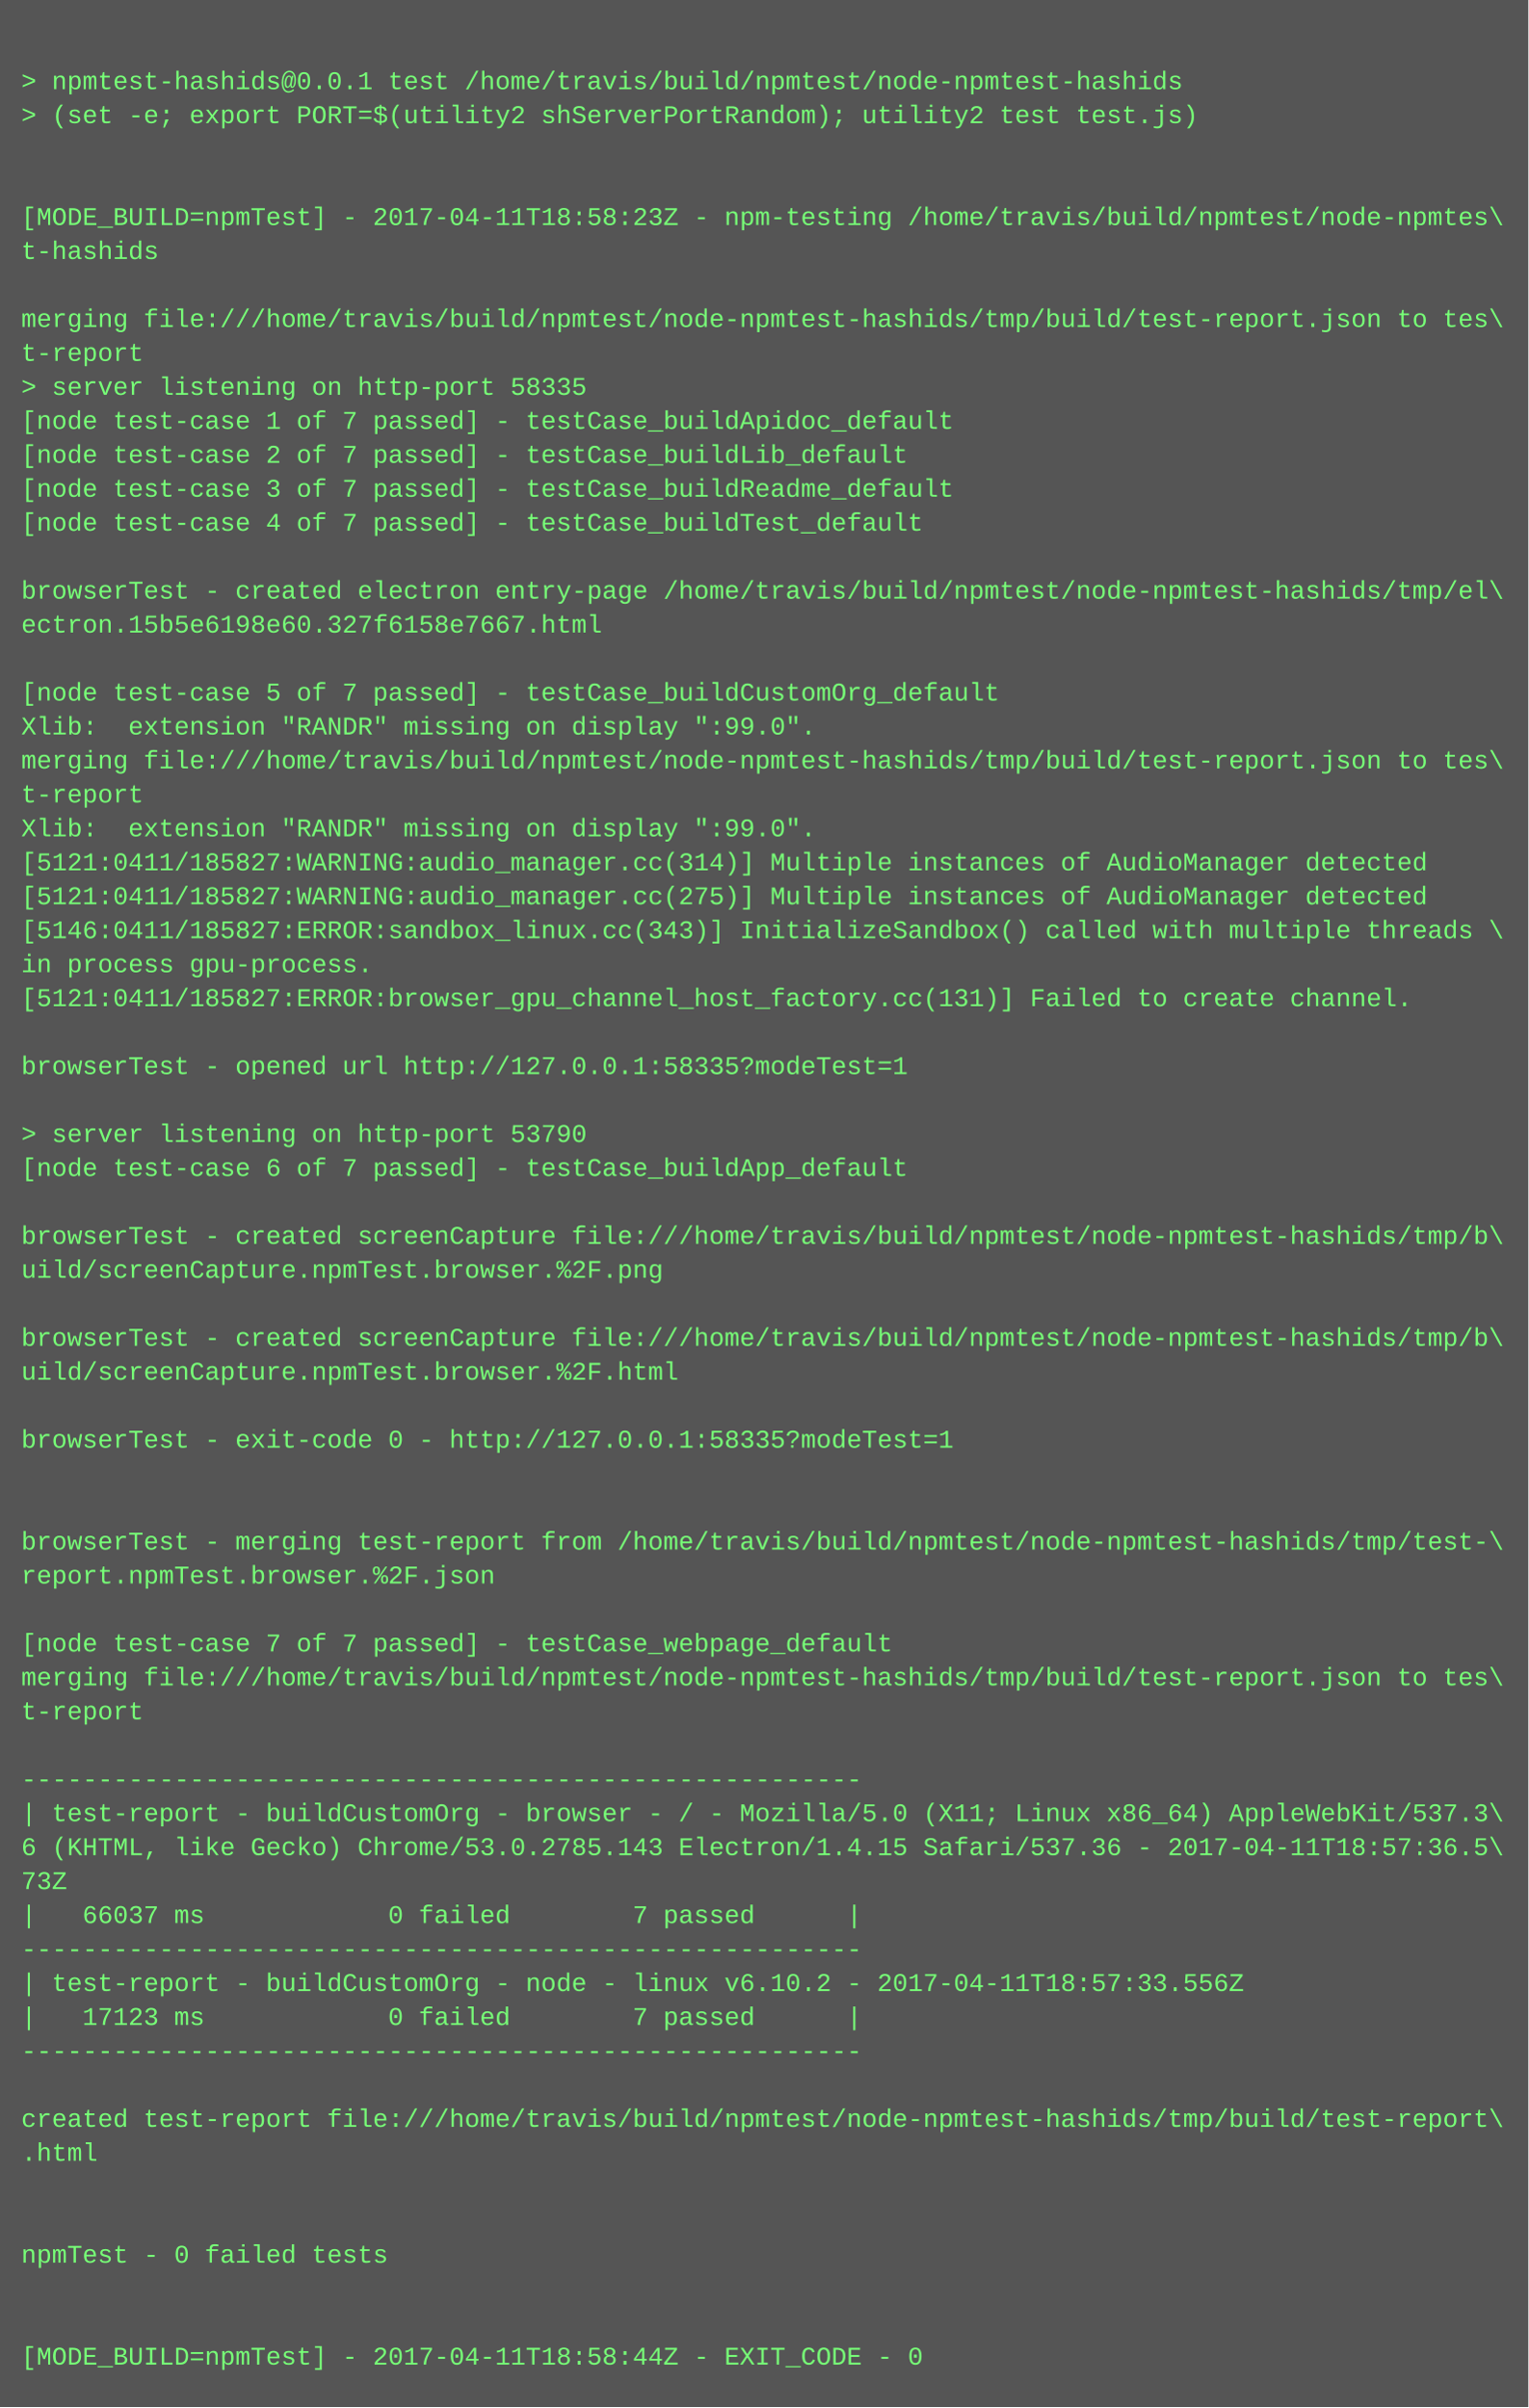
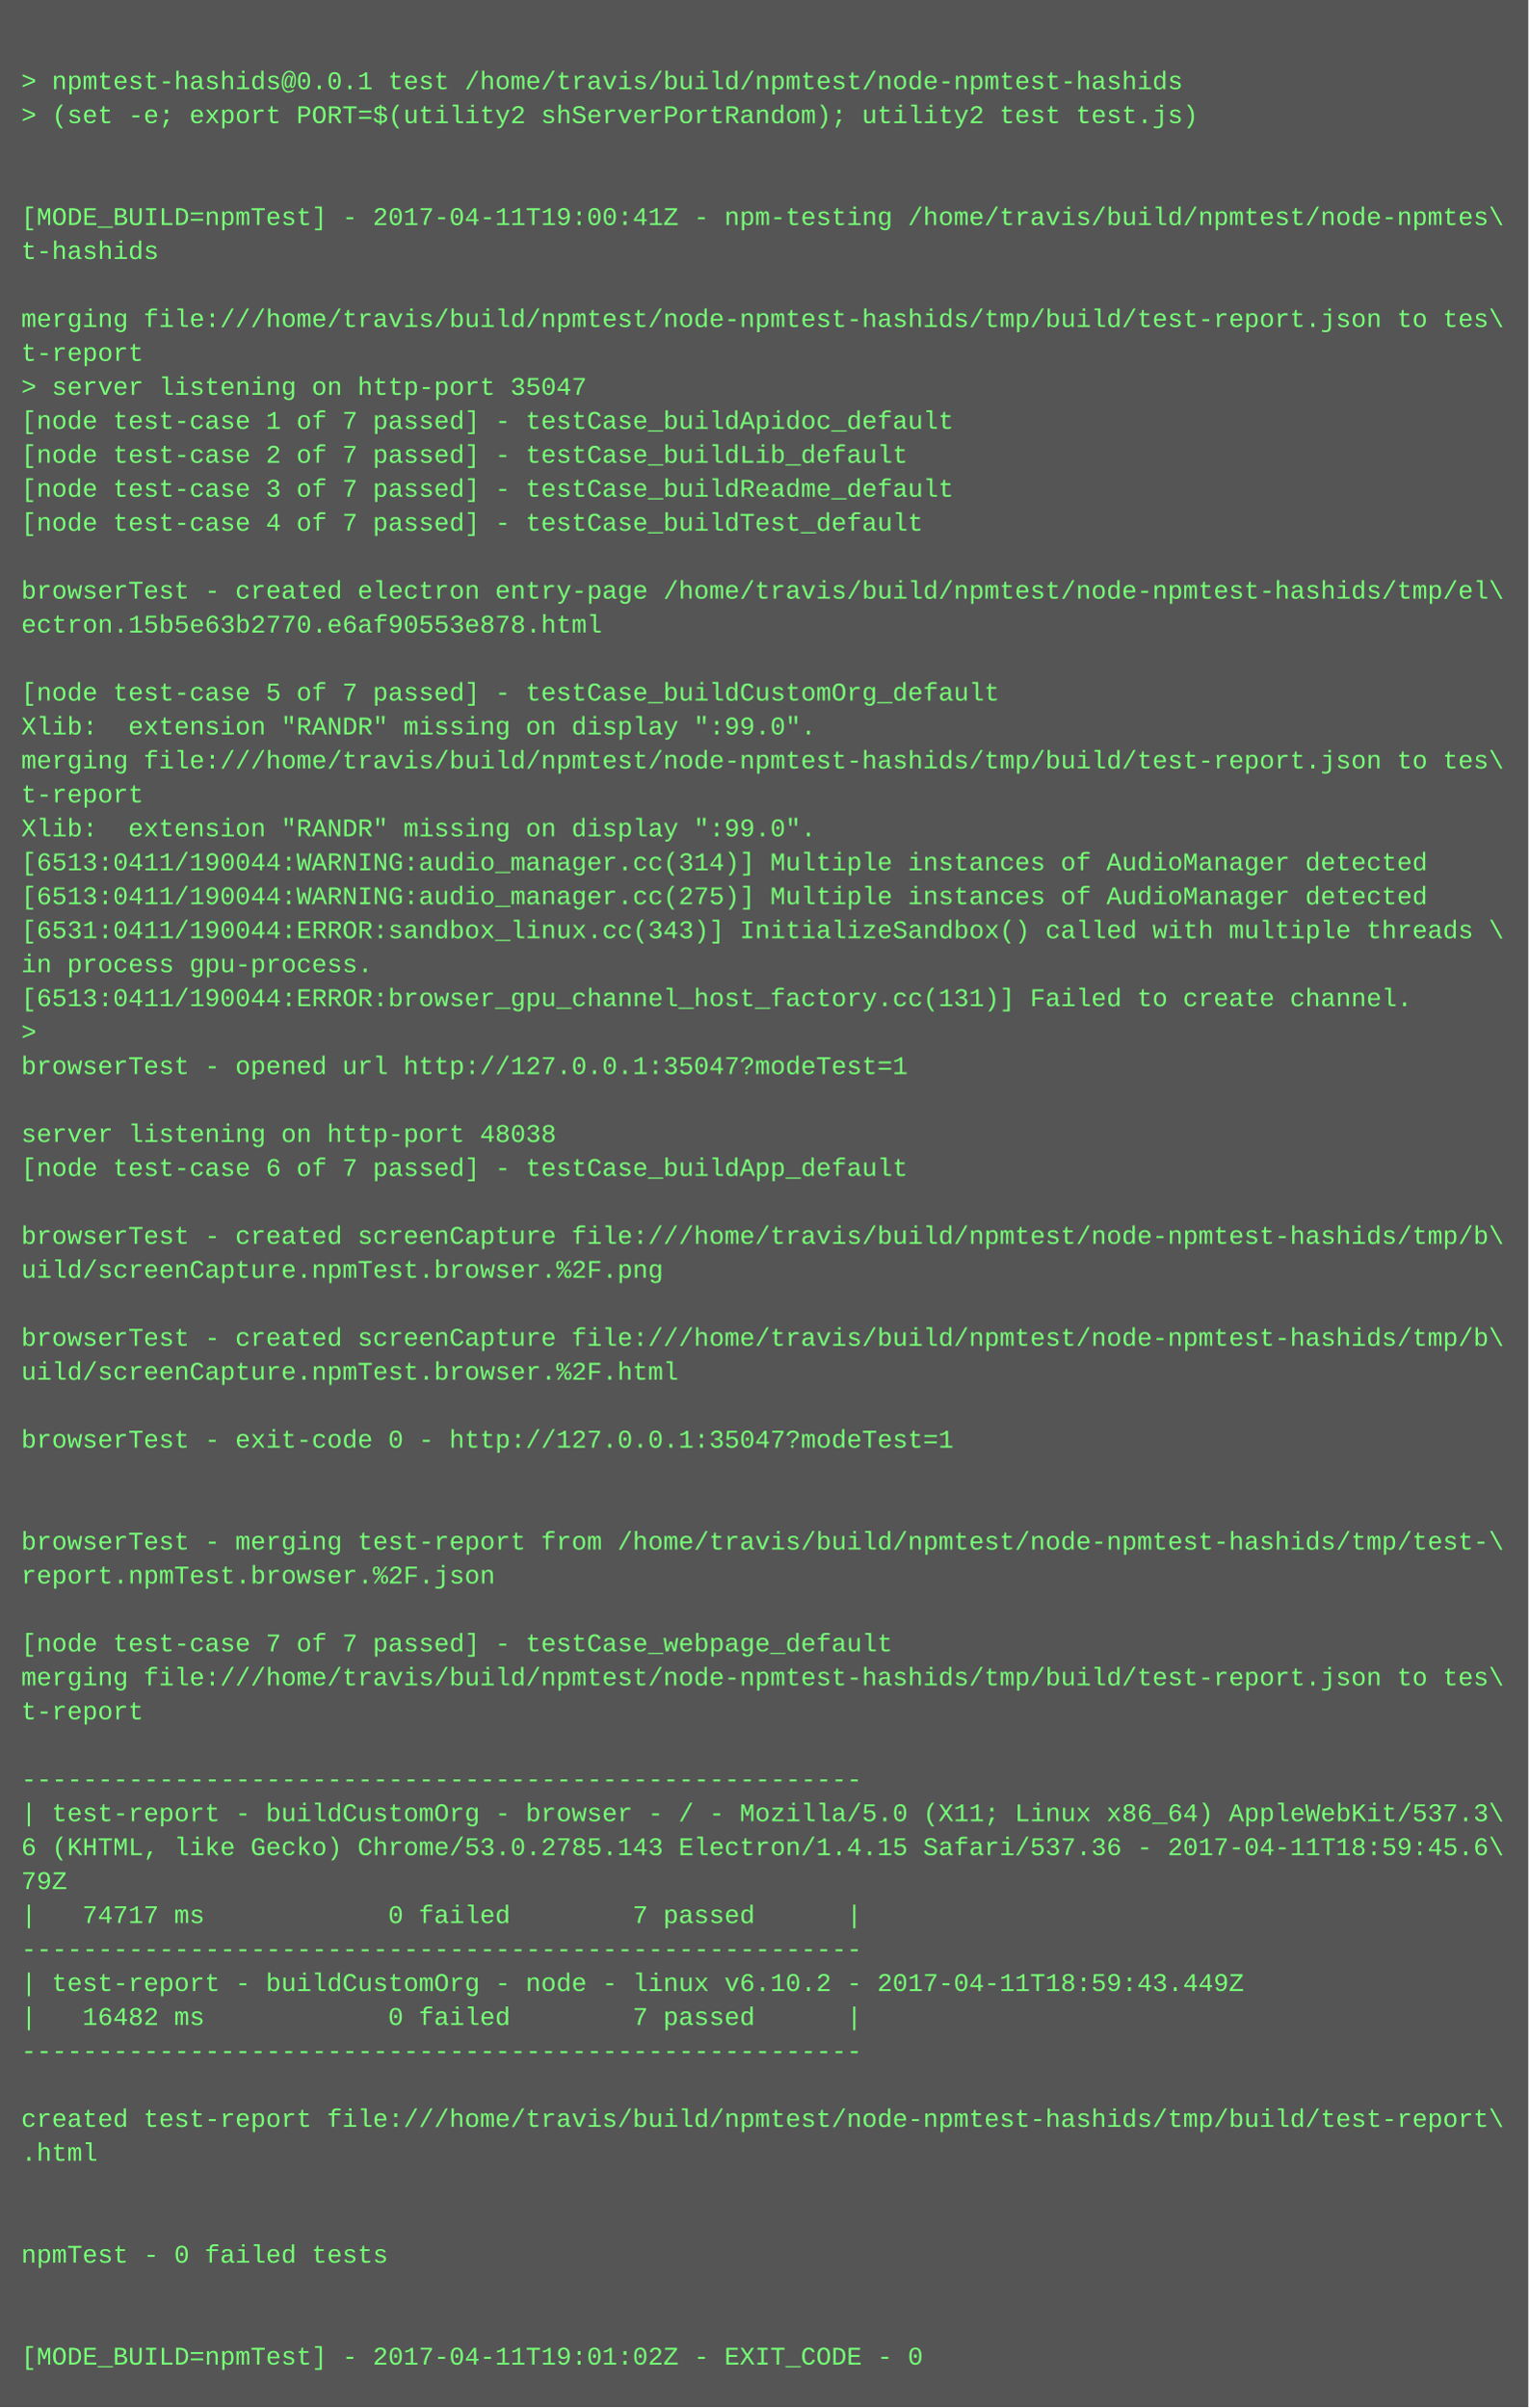
<svg xmlns="http://www.w3.org/2000/svg" height="1134" width="720">
  <rect height="1134" fill="#555" width="720" />
  <text fill="#7f7" font-family="Courier New" font-size="12" xml:space="preserve">
    <tspan x="10" y="26" />
    <tspan x="10" y="42">&gt; npmtest-hashids@0.0.1 test /home/travis/build/npmtest/node-npmtest-hashids</tspan>
    <tspan x="10" y="58">&gt; (set -e; export PORT=$(utility2 shServerPortRandom); utility2 test test.js)</tspan>
    <tspan x="10" y="74" />
    <tspan x="10" y="90" />
-     <tspan x="10" y="106">[MODE_BUILD=npmTest] - 2017-04-11T18:58:23Z - npm-testing /home/travis/build/npmtest/node-npmtes\</tspan>
+     <tspan x="10" y="106">[MODE_BUILD=npmTest] - 2017-04-11T19:00:41Z - npm-testing /home/travis/build/npmtest/node-npmtes\</tspan>
    <tspan x="10" y="122">t-hashids</tspan>
    <tspan x="10" y="138" />
    <tspan x="10" y="154">merging file:///home/travis/build/npmtest/node-npmtest-hashids/tmp/build/test-report.json to tes\</tspan>
    <tspan x="10" y="170">t-report</tspan>
-     <tspan x="10" y="186">&gt; server listening on http-port 58335</tspan>
+     <tspan x="10" y="186">&gt; server listening on http-port 35047</tspan>
    <tspan x="10" y="202">[node test-case 1 of 7 passed] - testCase_buildApidoc_default</tspan>
    <tspan x="10" y="218">[node test-case 2 of 7 passed] - testCase_buildLib_default</tspan>
    <tspan x="10" y="234">[node test-case 3 of 7 passed] - testCase_buildReadme_default</tspan>
    <tspan x="10" y="250">[node test-case 4 of 7 passed] - testCase_buildTest_default</tspan>
    <tspan x="10" y="266" />
    <tspan x="10" y="282">browserTest - created electron entry-page /home/travis/build/npmtest/node-npmtest-hashids/tmp/el\</tspan>
-     <tspan x="10" y="298">ectron.15b5e6198e60.327f6158e7667.html</tspan>
+     <tspan x="10" y="298">ectron.15b5e63b2770.e6af90553e878.html</tspan>
    <tspan x="10" y="314" />
    <tspan x="10" y="330">[node test-case 5 of 7 passed] - testCase_buildCustomOrg_default</tspan>
    <tspan x="10" y="346">Xlib:  extension "RANDR" missing on display ":99.0".</tspan>
    <tspan x="10" y="362">merging file:///home/travis/build/npmtest/node-npmtest-hashids/tmp/build/test-report.json to tes\</tspan>
    <tspan x="10" y="378">t-report</tspan>
    <tspan x="10" y="394">Xlib:  extension "RANDR" missing on display ":99.0".</tspan>
-     <tspan x="10" y="410">[5121:0411/185827:WARNING:audio_manager.cc(314)] Multiple instances of AudioManager detected</tspan>
-     <tspan x="10" y="426">[5121:0411/185827:WARNING:audio_manager.cc(275)] Multiple instances of AudioManager detected</tspan>
-     <tspan x="10" y="442">[5146:0411/185827:ERROR:sandbox_linux.cc(343)] InitializeSandbox() called with multiple threads \</tspan>
+     <tspan x="10" y="410">[6513:0411/190044:WARNING:audio_manager.cc(314)] Multiple instances of AudioManager detected</tspan>
+     <tspan x="10" y="426">[6513:0411/190044:WARNING:audio_manager.cc(275)] Multiple instances of AudioManager detected</tspan>
+     <tspan x="10" y="442">[6531:0411/190044:ERROR:sandbox_linux.cc(343)] InitializeSandbox() called with multiple threads \</tspan>
    <tspan x="10" y="458">in process gpu-process. </tspan>
-     <tspan x="10" y="474">[5121:0411/185827:ERROR:browser_gpu_channel_host_factory.cc(131)] Failed to create channel.</tspan>
-     <tspan x="10" y="490" />
-     <tspan x="10" y="506">browserTest - opened url http://127.0.0.1:58335?modeTest=1</tspan>
+     <tspan x="10" y="474">[6513:0411/190044:ERROR:browser_gpu_channel_host_factory.cc(131)] Failed to create channel.</tspan>
+     <tspan x="10" y="490">&gt; </tspan>
+     <tspan x="10" y="506">browserTest - opened url http://127.0.0.1:35047?modeTest=1</tspan>
    <tspan x="10" y="522" />
-     <tspan x="10" y="538">&gt; server listening on http-port 53790</tspan>
+     <tspan x="10" y="538">server listening on http-port 48038</tspan>
    <tspan x="10" y="554">[node test-case 6 of 7 passed] - testCase_buildApp_default</tspan>
    <tspan x="10" y="570" />
    <tspan x="10" y="586">browserTest - created screenCapture file:///home/travis/build/npmtest/node-npmtest-hashids/tmp/b\</tspan>
    <tspan x="10" y="602">uild/screenCapture.npmTest.browser.%2F.png</tspan>
    <tspan x="10" y="618" />
    <tspan x="10" y="634">browserTest - created screenCapture file:///home/travis/build/npmtest/node-npmtest-hashids/tmp/b\</tspan>
    <tspan x="10" y="650">uild/screenCapture.npmTest.browser.%2F.html</tspan>
    <tspan x="10" y="666" />
-     <tspan x="10" y="682">browserTest - exit-code 0 - http://127.0.0.1:58335?modeTest=1</tspan>
+     <tspan x="10" y="682">browserTest - exit-code 0 - http://127.0.0.1:35047?modeTest=1</tspan>
    <tspan x="10" y="698" />
    <tspan x="10" y="714" />
    <tspan x="10" y="730">browserTest - merging test-report from /home/travis/build/npmtest/node-npmtest-hashids/tmp/test-\</tspan>
    <tspan x="10" y="746">report.npmTest.browser.%2F.json</tspan>
    <tspan x="10" y="762" />
    <tspan x="10" y="778">[node test-case 7 of 7 passed] - testCase_webpage_default</tspan>
    <tspan x="10" y="794">merging file:///home/travis/build/npmtest/node-npmtest-hashids/tmp/build/test-report.json to tes\</tspan>
    <tspan x="10" y="810">t-report</tspan>
    <tspan x="10" y="826" />
    <tspan x="10" y="842">-------------------------------------------------------</tspan>
    <tspan x="10" y="858">| test-report - buildCustomOrg - browser - / - Mozilla/5.0 (X11; Linux x86_64) AppleWebKit/537.3\</tspan>
-     <tspan x="10" y="874">6 (KHTML, like Gecko) Chrome/53.0.2785.143 Electron/1.4.15 Safari/537.36 - 2017-04-11T18:57:36.5\</tspan>
-     <tspan x="10" y="890">73Z</tspan>
-     <tspan x="10" y="906">|   66037 ms            0 failed        7 passed      |</tspan>
+     <tspan x="10" y="874">6 (KHTML, like Gecko) Chrome/53.0.2785.143 Electron/1.4.15 Safari/537.36 - 2017-04-11T18:59:45.6\</tspan>
+     <tspan x="10" y="890">79Z</tspan>
+     <tspan x="10" y="906">|   74717 ms            0 failed        7 passed      |</tspan>
    <tspan x="10" y="922">-------------------------------------------------------</tspan>
-     <tspan x="10" y="938">| test-report - buildCustomOrg - node - linux v6.10.2 - 2017-04-11T18:57:33.556Z</tspan>
-     <tspan x="10" y="954">|   17123 ms            0 failed        7 passed      |</tspan>
+     <tspan x="10" y="938">| test-report - buildCustomOrg - node - linux v6.10.2 - 2017-04-11T18:59:43.449Z</tspan>
+     <tspan x="10" y="954">|   16482 ms            0 failed        7 passed      |</tspan>
    <tspan x="10" y="970">-------------------------------------------------------</tspan>
    <tspan x="10" y="986" />
    <tspan x="10" y="1002">created test-report file:///home/travis/build/npmtest/node-npmtest-hashids/tmp/build/test-report\</tspan>
    <tspan x="10" y="1018">.html</tspan>
    <tspan x="10" y="1034" />
    <tspan x="10" y="1050" />
    <tspan x="10" y="1066">npmTest - 0 failed tests</tspan>
    <tspan x="10" y="1082" />
    <tspan x="10" y="1098" />
-     <tspan x="10" y="1114">[MODE_BUILD=npmTest] - 2017-04-11T18:58:44Z - EXIT_CODE - 0</tspan>
+     <tspan x="10" y="1114">[MODE_BUILD=npmTest] - 2017-04-11T19:01:02Z - EXIT_CODE - 0</tspan>
  </text>
</svg>
